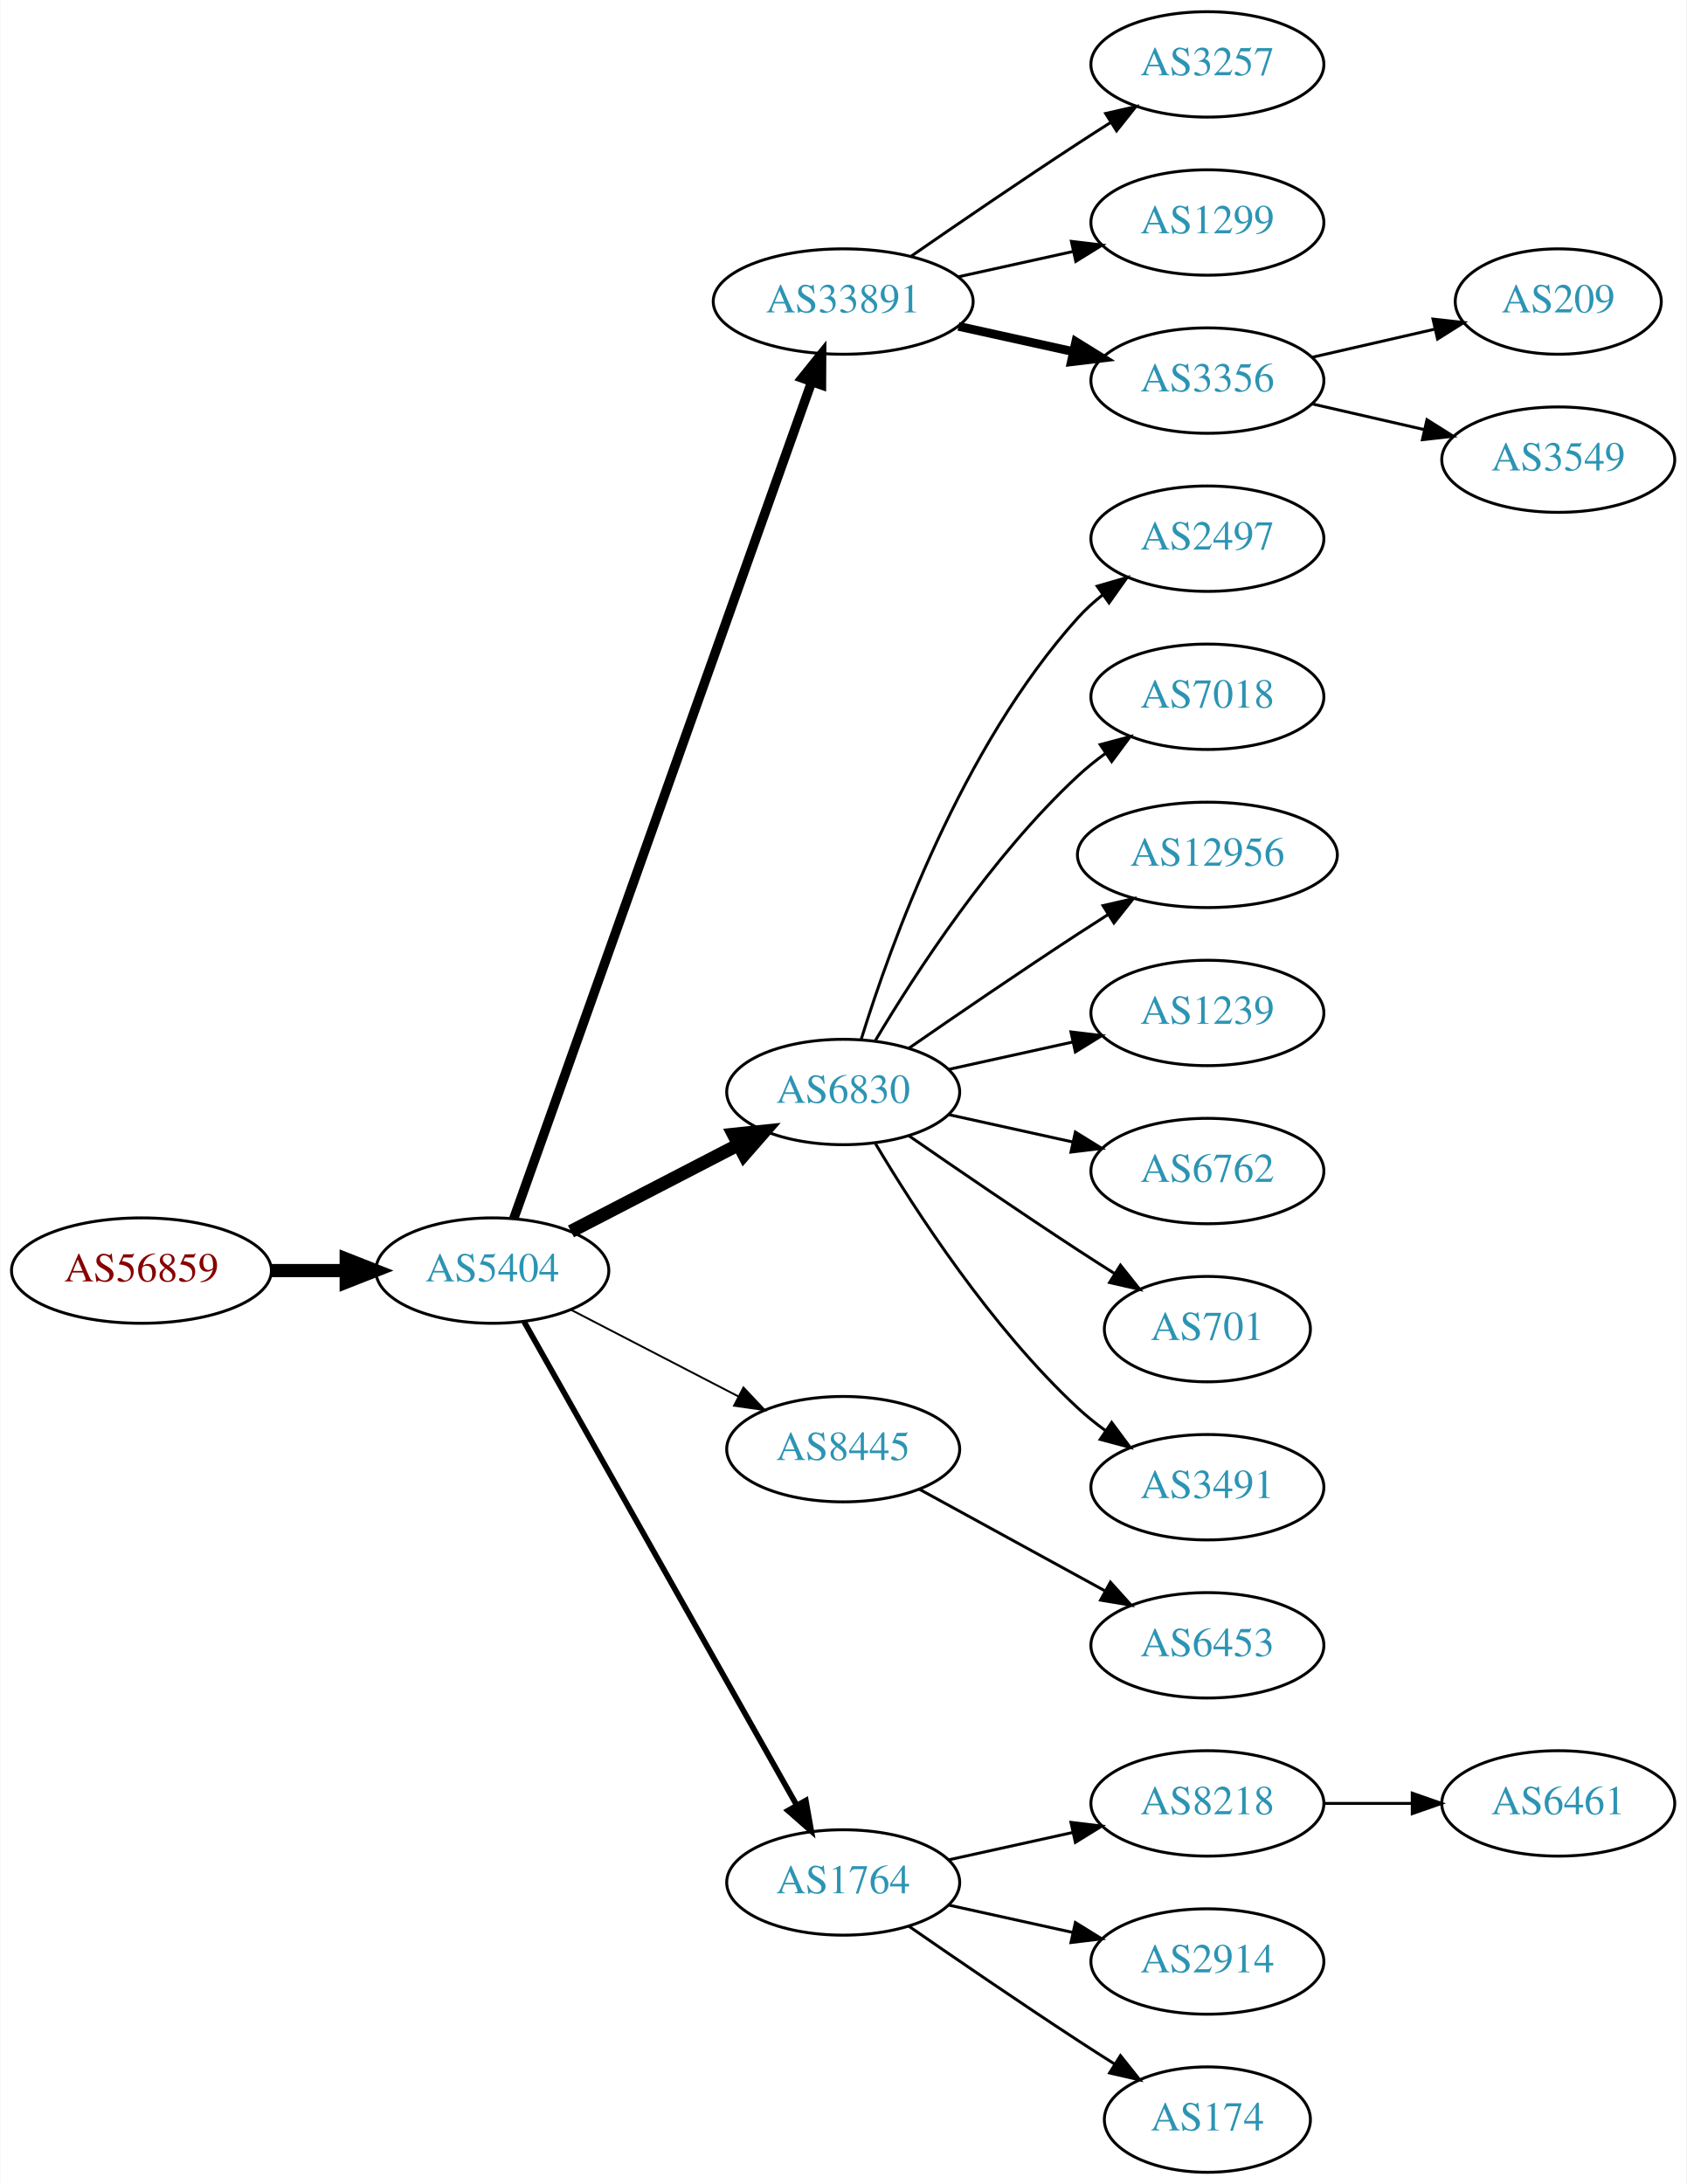
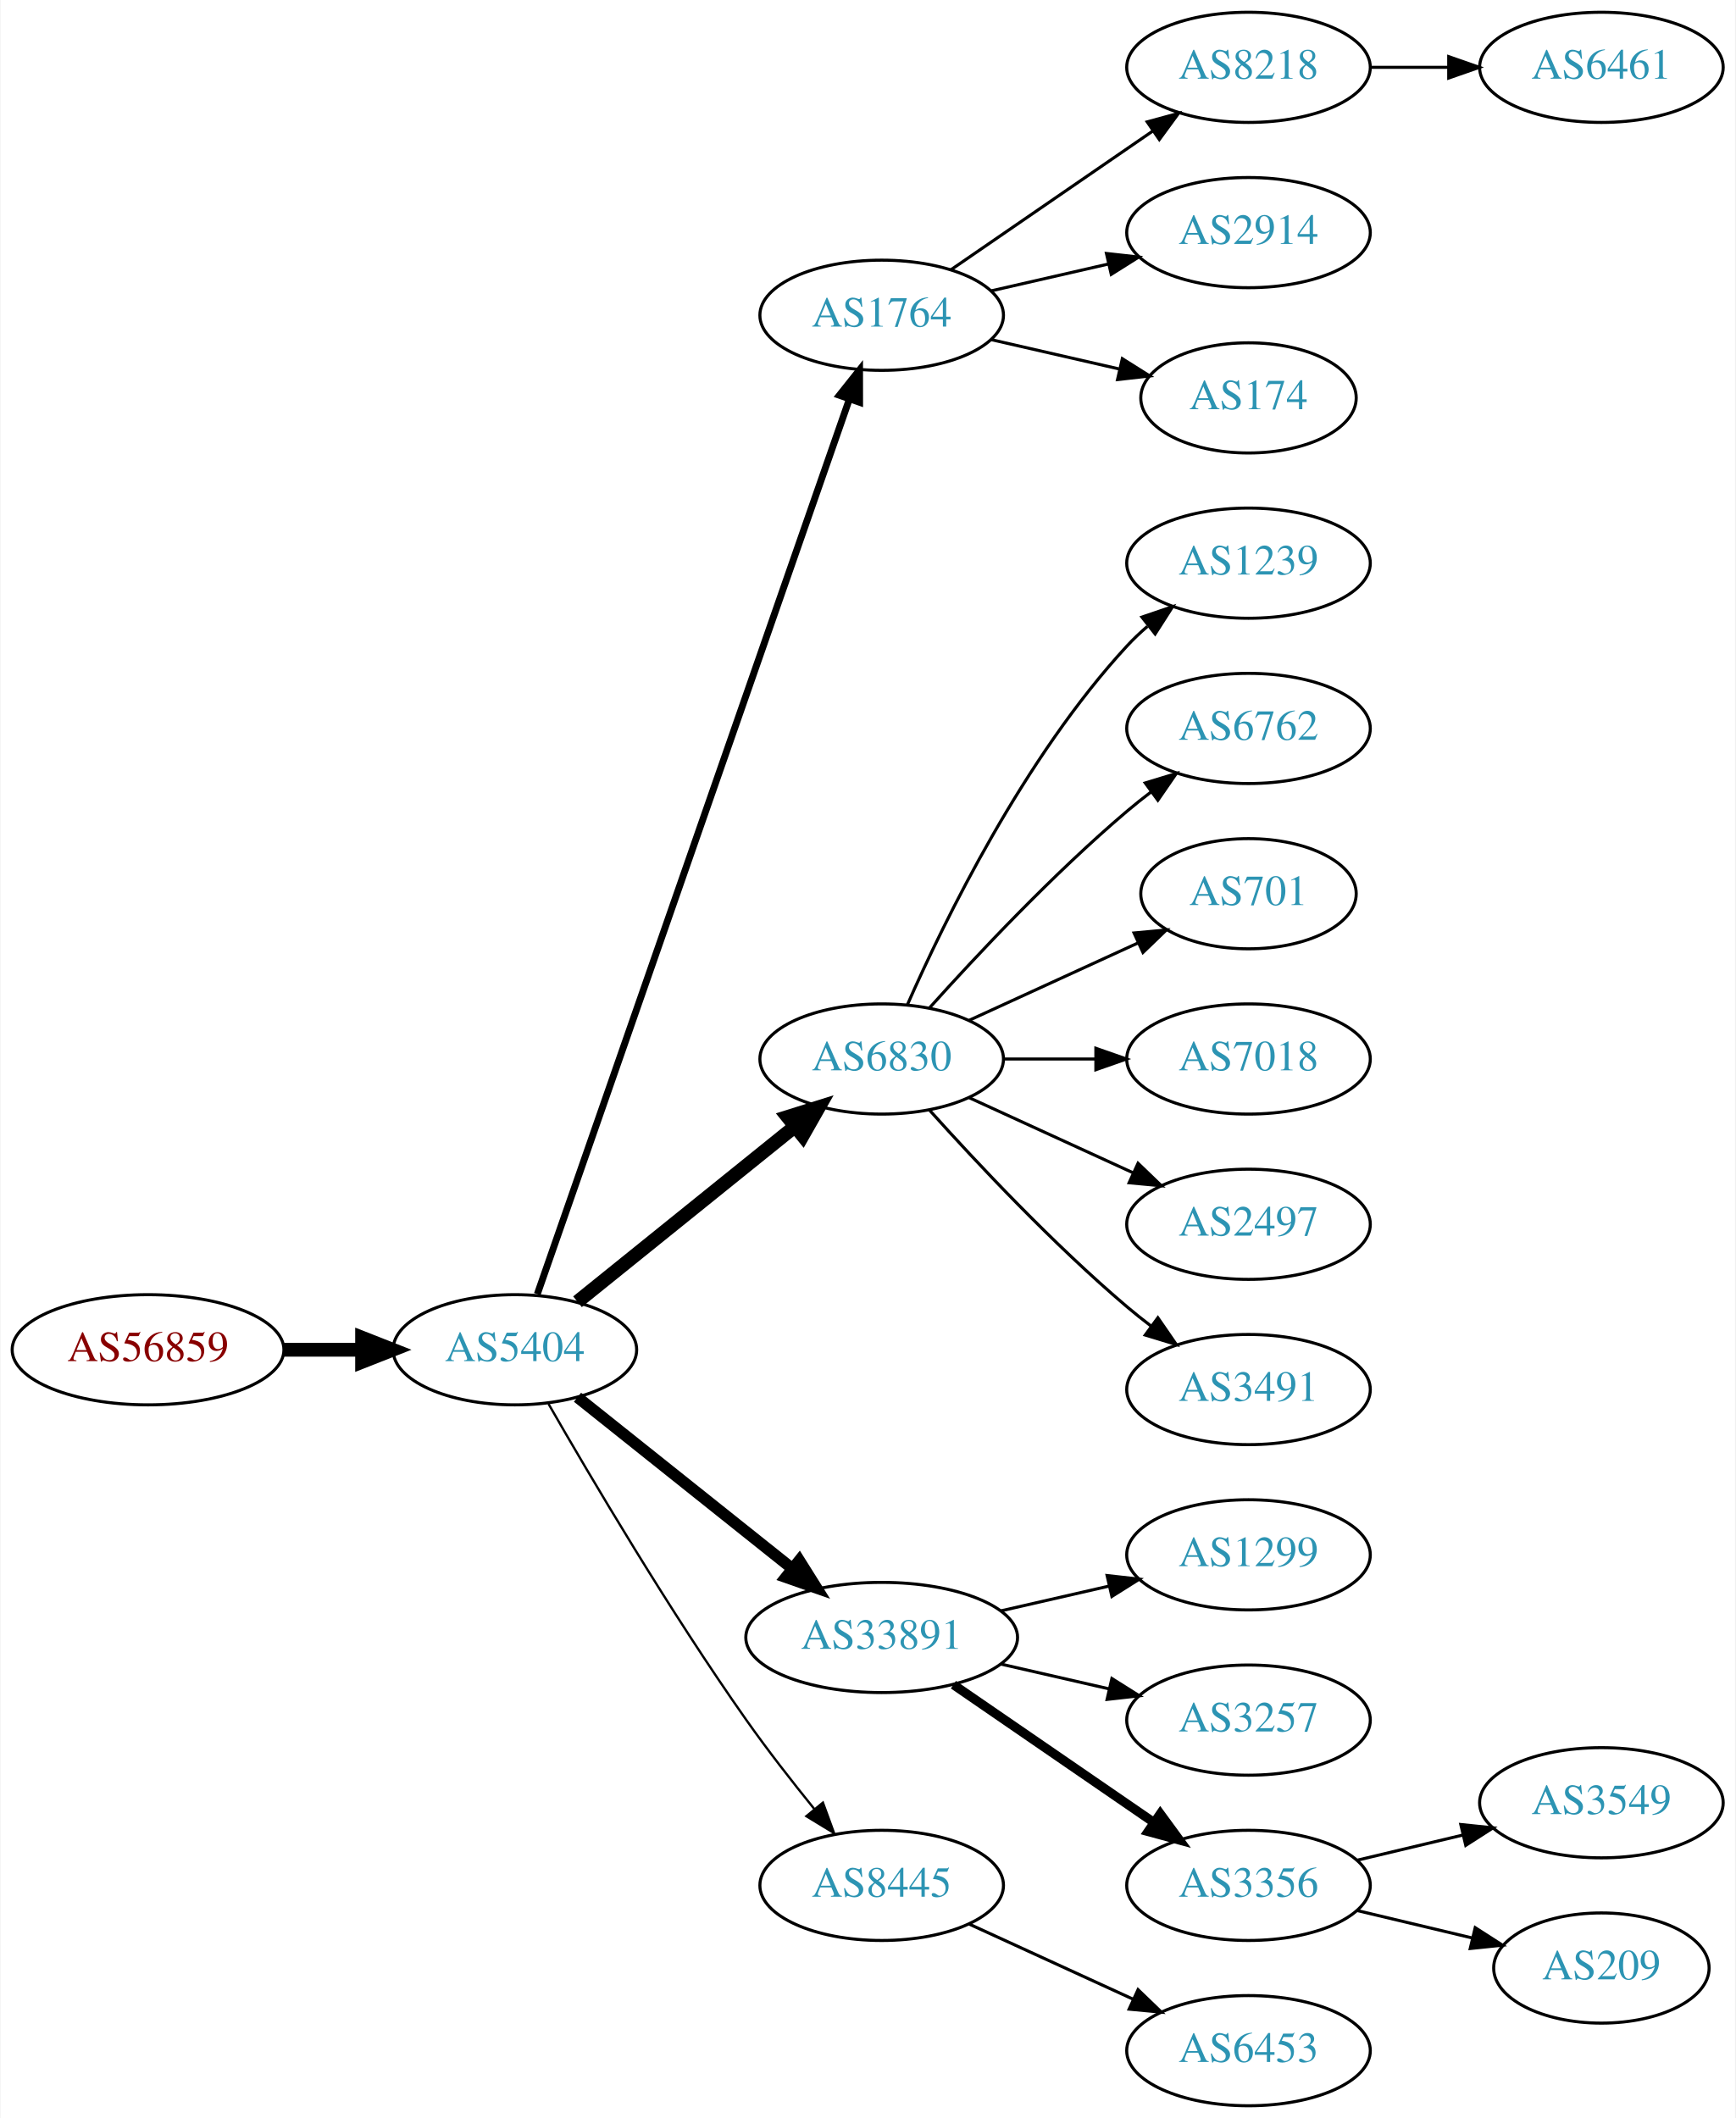
- <svg xmlns="http://www.w3.org/2000/svg" xmlns:xlink="http://www.w3.org/1999/xlink" width="576pt" height="746pt" viewBox="0.00 0.00 575.76 746.00">
-   <g id="graph0" class="graph" transform="scale(1 1) rotate(0) translate(4 742)">
-     <polygon fill="white" stroke="none" points="-4,4 -4,-742 571.762,-742 571.762,4 -4,4" />
+ <svg xmlns="http://www.w3.org/2000/svg" xmlns:xlink="http://www.w3.org/1999/xlink" width="567pt" height="692pt" viewBox="0.00 0.00 566.66 692.00">
+   <g id="graph0" class="graph" transform="scale(1 1) rotate(0) translate(4 688)">
+     <polygon fill="white" stroke="none" points="-4,4 -4,-688 562.663,-688 562.663,4 -4,4" />
    <g id="node1" class="node">
      <g id="a_node1">
        <a xlink:href="/asn/56859" xlink:title="AS56859 ~ BNP PARIBAS S.A. [AT]">
-           <ellipse fill="#ffffff" stroke="black" cx="44.196" cy="-308" rx="44.393" ry="18" />
-           <text text-anchor="middle" x="44.196" y="-304.3" font-family="Times,serif" font-size="14.00" fill="#880000">AS56859</text>
+           <ellipse fill="#ffffff" stroke="black" cx="44.196" cy="-247" rx="44.393" ry="18" />
+           <text text-anchor="middle" x="44.196" y="-243.3" font-family="Times,serif" font-size="14.00" fill="#880000">AS56859</text>
        </a>
      </g>
    </g>
    <g id="node2" class="node">
      <g id="a_node2">
        <a xlink:href="/asn/5404" xlink:title="AS5404 ~ ASN conova communications GmbH [AT]">
-           <ellipse fill="#ffffff" stroke="black" cx="164.039" cy="-308" rx="39.794" ry="18" />
-           <text text-anchor="middle" x="164.039" y="-304.3" font-family="Times,serif" font-size="14.00" fill="#2c94b3">AS5404</text>
+           <ellipse fill="#ffffff" stroke="black" cx="164.039" cy="-247" rx="39.794" ry="18" />
+           <text text-anchor="middle" x="164.039" y="-243.3" font-family="Times,serif" font-size="14.00" fill="#2c94b3">AS5404</text>
        </a>
      </g>
    </g>
    <g id="edge1" class="edge">
-       <path fill="none" stroke="black" stroke-width="4.5" d="M88.407,-308C96.72,-308 105.482,-308 113.965,-308" />
-       <polygon fill="black" stroke="black" stroke-width="4.5" points="114.123,-311.938 124.123,-308 114.123,-304.063 114.123,-311.938" />
+       <path fill="none" stroke="black" stroke-width="4.5" d="M88.407,-247C96.72,-247 105.482,-247 113.965,-247" />
+       <polygon fill="black" stroke="black" stroke-width="4.5" points="114.123,-250.938 124.123,-247 114.123,-243.063 114.123,-250.938" />
    </g>
    <g id="node3" class="node">
      <g id="a_node3">
-         <a xlink:href="/asn/33891" xlink:title="AS33891 ~ CORE-BACKBONE GMBH GLOBAL NETWORK [DE]">
-           <ellipse fill="#ffffff" stroke="black" cx="283.881" cy="-639" rx="44.393" ry="18" />
-           <text text-anchor="middle" x="283.881" y="-635.3" font-family="Times,serif" font-size="14.00" fill="#2c94b3">AS33891</text>
+         <a xlink:href="/asn/1764" xlink:title="AS1764 ~ NEXTLAYER-AS [AT]">
+           <ellipse fill="#ffffff" stroke="black" cx="283.881" cy="-585" rx="39.794" ry="18" />
+           <text text-anchor="middle" x="283.881" y="-581.3" font-family="Times,serif" font-size="14.00" fill="#2c94b3">AS1764</text>
        </a>
      </g>
    </g>
    <g id="edge2" class="edge">
-       <path fill="none" stroke="black" stroke-width="3.214" d="M171.374,-325.796C190.797,-380.35 249.603,-545.528 273.064,-611.425" />
-       <polygon fill="black" stroke="black" stroke-width="3.214" points="269.863,-612.869 276.514,-621.116 276.457,-610.521 269.863,-612.869" />
+       <path fill="none" stroke="black" stroke-width="2.25" d="M171.374,-265.172C190.842,-321.01 249.878,-490.34 273.228,-557.311" />
+       <polygon fill="black" stroke="black" stroke-width="2.25" points="270.06,-558.858 276.657,-567.148 276.67,-556.553 270.06,-558.858" />
    </g>
    <g id="node4" class="node">
      <g id="a_node4">
        <a xlink:href="/asn/6830" xlink:title="AS6830 ~ LibertyGlobal [AT]">
-           <ellipse fill="#ffffff" stroke="black" cx="283.881" cy="-369" rx="39.794" ry="18" />
-           <text text-anchor="middle" x="283.881" y="-365.3" font-family="Times,serif" font-size="14.00" fill="#2c94b3">AS6830</text>
+           <ellipse fill="#ffffff" stroke="black" cx="283.881" cy="-342" rx="39.794" ry="18" />
+           <text text-anchor="middle" x="283.881" y="-338.3" font-family="Times,serif" font-size="14.00" fill="#2c94b3">AS6830</text>
        </a>
      </g>
    </g>
    <g id="edge3" class="edge">
-       <path fill="none" stroke="black" stroke-width="4.5" d="M190.9,-321.387C207.708,-330.087 229.823,-341.535 248.156,-351.025" />
-       <polygon fill="black" stroke="black" stroke-width="4.5" points="246.39,-354.544 257.08,-355.645 250.01,-347.551 246.39,-354.544" />
+       <path fill="none" stroke="black" stroke-width="4.5" d="M184.498,-262.687C203.859,-278.295 233.74,-302.385 255.493,-319.921" />
+       <polygon fill="black" stroke="black" stroke-width="4.5" points="253.136,-323.079 263.393,-326.289 258.079,-316.948 253.136,-323.079" />
    </g>
    <g id="node5" class="node">
      <g id="a_node5">
-         <a xlink:href="/asn/8445" xlink:title="AS8445 ~ SALZBURG-AG-AS [AT]">
-           <ellipse fill="#ffffff" stroke="black" cx="283.881" cy="-247" rx="39.794" ry="18" />
-           <text text-anchor="middle" x="283.881" y="-243.3" font-family="Times,serif" font-size="14.00" fill="#2c94b3">AS8445</text>
+         <a xlink:href="/asn/33891" xlink:title="AS33891 ~ CORE-BACKBONE GMBH GLOBAL NETWORK [DE]">
+           <ellipse fill="#ffffff" stroke="black" cx="283.881" cy="-153" rx="44.393" ry="18" />
+           <text text-anchor="middle" x="283.881" y="-149.3" font-family="Times,serif" font-size="14.00" fill="#2c94b3">AS33891</text>
        </a>
      </g>
    </g>
    <g id="edge4" class="edge">
-       <path fill="none" stroke="black" stroke-width="0.643" d="M190.9,-294.613C207.708,-285.913 229.823,-274.465 248.156,-264.975" />
-       <polygon fill="black" stroke="black" stroke-width="0.643" points="249.809,-268.061 257.08,-260.355 246.591,-261.844 249.809,-268.061" />
+       <path fill="none" stroke="black" stroke-width="3.75" d="M184.498,-231.478C203.627,-216.219 233.026,-192.768 254.708,-175.473" />
+       <polygon fill="black" stroke="black" stroke-width="3.75" points="256.967,-178.148 262.602,-169.176 252.602,-172.676 256.967,-178.148" />
    </g>
    <g id="node6" class="node">
      <g id="a_node6">
-         <a xlink:href="/asn/1764" xlink:title="AS1764 ~ NEXTLAYER-AS [AT]">
-           <ellipse fill="#ffffff" stroke="black" cx="283.881" cy="-99" rx="39.794" ry="18" />
-           <text text-anchor="middle" x="283.881" y="-95.3" font-family="Times,serif" font-size="14.00" fill="#2c94b3">AS1764</text>
+         <a xlink:href="/asn/8445" xlink:title="AS8445 ~ SALZBURG-AG-AS [AT]">
+           <ellipse fill="#ffffff" stroke="black" cx="283.881" cy="-72" rx="39.794" ry="18" />
+           <text text-anchor="middle" x="283.881" y="-68.3" font-family="Times,serif" font-size="14.00" fill="#2c94b3">AS8445</text>
        </a>
      </g>
    </g>
    <g id="edge5" class="edge">
-       <path fill="none" stroke="black" stroke-width="1.929" d="M174.883,-290.54C195.549,-253.888 243.556,-168.746 268.001,-125.39" />
-       <polygon fill="black" stroke="black" stroke-width="1.929" points="271.119,-126.987 272.982,-116.557 265.022,-123.549 271.119,-126.987" />
+       <path fill="none" stroke="black" stroke-width="0.75" d="M175.022,-229.34C188.766,-205.388 214.666,-161.514 239.685,-126 246.567,-116.231 254.627,-105.896 261.909,-96.911" />
+       <polygon fill="black" stroke="black" stroke-width="0.75" points="264.685,-99.046 268.322,-89.095 259.273,-94.606 264.685,-99.046" />
    </g>
    <g id="node7" class="node">
      <g id="a_node7">
-         <a xlink:href="/asn/3257" xlink:title="AS3257 ~ GTT [DE]">
-           <ellipse fill="#ffffff" stroke="black" cx="408.273" cy="-720" rx="39.794" ry="18" />
-           <text text-anchor="middle" x="408.273" y="-716.3" font-family="Times,serif" font-size="14.00" fill="#2c94b3">AS3257</text>
+         <a xlink:href="/asn/8218" xlink:title="AS8218 ~ legacy Neotelecoms [FR]">
+           <ellipse fill="#ffffff" stroke="black" cx="403.724" cy="-666" rx="39.794" ry="18" />
+           <text text-anchor="middle" x="403.724" y="-662.3" font-family="Times,serif" font-size="14.00" fill="#2c94b3">AS8218</text>
        </a>
      </g>
    </g>
    <g id="edge6" class="edge">
-       <path fill="none" stroke="black" d="M306.912,-654.367C322.714,-665.305 344.571,-680.261 364.077,-693 367.659,-695.339 371.43,-697.759 375.19,-700.144" />
-       <polygon fill="black" stroke="black" points="373.523,-703.231 383.851,-705.596 377.252,-697.307 373.523,-703.231" />
+       <path fill="none" stroke="black" d="M306.495,-599.857C324.984,-612.565 351.798,-630.995 372.427,-645.175" />
+       <polygon fill="black" stroke="black" points="370.624,-648.183 380.848,-650.963 374.589,-642.414 370.624,-648.183" />
    </g>
    <g id="node8" class="node">
      <g id="a_node8">
-         <a xlink:href="/asn/1299" xlink:title="AS1299 ~ Telia Carrier [EU]">
-           <ellipse fill="#ffffff" stroke="black" cx="408.273" cy="-666" rx="39.794" ry="18" />
-           <text text-anchor="middle" x="408.273" y="-662.3" font-family="Times,serif" font-size="14.00" fill="#2c94b3">AS1299</text>
+         <a xlink:href="/asn/2914" xlink:title="AS2914 ~ NTT America, Inc. [US]">
+           <ellipse fill="#ffffff" stroke="black" cx="403.724" cy="-612" rx="39.794" ry="18" />
+           <text text-anchor="middle" x="403.724" y="-608.3" font-family="Times,serif" font-size="14.00" fill="#2c94b3">AS2914</text>
        </a>
      </g>
    </g>
    <g id="edge7" class="edge">
-       <path fill="none" stroke="black" d="M323.271,-647.469C335.662,-650.202 349.509,-653.257 362.329,-656.085" />
-       <polygon fill="black" stroke="black" points="361.825,-659.558 372.344,-658.295 363.333,-652.722 361.825,-659.558" />
+       <path fill="none" stroke="black" d="M319.6,-592.955C331.6,-595.704 345.221,-598.825 357.914,-601.733" />
+       <polygon fill="black" stroke="black" points="357.316,-605.187 367.845,-604.009 358.88,-598.364 357.316,-605.187" />
    </g>
    <g id="node9" class="node">
      <g id="a_node9">
-         <a xlink:href="/asn/3356" xlink:title="AS3356 ~ Level 3 Parent, LLC [US]">
-           <ellipse fill="#ffffff" stroke="black" cx="408.273" cy="-612" rx="39.794" ry="18" />
-           <text text-anchor="middle" x="408.273" y="-608.3" font-family="Times,serif" font-size="14.00" fill="#2c94b3">AS3356</text>
+         <a xlink:href="/asn/174" xlink:title="AS174 ~ Cogent Communications [US]">
+           <ellipse fill="#ffffff" stroke="black" cx="403.724" cy="-558" rx="35.194" ry="18" />
+           <text text-anchor="middle" x="403.724" y="-554.3" font-family="Times,serif" font-size="14.00" fill="#2c94b3">AS174</text>
        </a>
      </g>
    </g>
    <g id="edge8" class="edge">
-       <path fill="none" stroke="black" stroke-width="3" d="M323.271,-630.531C335.662,-627.798 349.509,-624.743 362.329,-621.915" />
-       <polygon fill="black" stroke="black" stroke-width="3" points="363.333,-625.278 372.344,-619.705 361.825,-618.442 363.333,-625.278" />
-     </g>
-     <g id="node10" class="node">
-       <g id="a_node10">
-         <a xlink:href="/asn/2497" xlink:title="AS2497 ~ Internet Initiative Japan Inc. [JP]">
-           <ellipse fill="#ffffff" stroke="black" cx="408.273" cy="-558" rx="39.794" ry="18" />
-           <text text-anchor="middle" x="408.273" y="-554.3" font-family="Times,serif" font-size="14.00" fill="#2c94b3">AS2497</text>
-         </a>
-       </g>
-     </g>
-     <g id="edge9" class="edge">
-       <path fill="none" stroke="black" d="M290.019,-386.94C299.922,-418.979 324.259,-486.812 364.077,-531 366.593,-533.792 369.465,-536.401 372.504,-538.812" />
-       <polygon fill="black" stroke="black" points="370.633,-541.776 380.812,-544.715 374.687,-536.07 370.633,-541.776" />
+       <path fill="none" stroke="black" d="M319.6,-577.045C332.693,-574.045 347.715,-570.604 361.356,-567.478" />
+       <polygon fill="black" stroke="black" points="362.497,-570.807 371.463,-565.162 360.934,-563.984 362.497,-570.807" />
    </g>
    <g id="node11" class="node">
      <g id="a_node11">
-         <a xlink:href="/asn/7018" xlink:title="AS7018 ~ AT&amp;T Services, Inc. [US]">
-           <ellipse fill="#ffffff" stroke="black" cx="408.273" cy="-504" rx="39.794" ry="18" />
-           <text text-anchor="middle" x="408.273" y="-500.3" font-family="Times,serif" font-size="14.00" fill="#2c94b3">AS7018</text>
+         <a xlink:href="/asn/1239" xlink:title="AS1239 ~ Sprint [US]">
+           <ellipse fill="#ffffff" stroke="black" cx="403.724" cy="-504" rx="39.794" ry="18" />
+           <text text-anchor="middle" x="403.724" y="-500.3" font-family="Times,serif" font-size="14.00" fill="#2c94b3">AS1239</text>
        </a>
      </g>
    </g>
    <g id="edge10" class="edge">
-       <path fill="none" stroke="black" d="M294.927,-386.671C308.498,-409.472 334.43,-449.472 364.077,-477 366.984,-479.699 370.197,-482.28 373.521,-484.703" />
-       <polygon fill="black" stroke="black" points="371.656,-487.667 381.899,-490.375 375.58,-481.87 371.656,-487.667" />
+       <path fill="none" stroke="black" d="M292.297,-359.761C304.365,-387.183 330.337,-440.473 364.077,-477 366.108,-479.198 368.347,-481.319 370.693,-483.34" />
+       <polygon fill="black" stroke="black" points="368.905,-486.386 378.937,-489.794 373.22,-480.874 368.905,-486.386" />
    </g>
    <g id="node12" class="node">
      <g id="a_node12">
-         <a xlink:href="/asn/12956" xlink:title="AS12956 ~ TELXIUS [ES]">
-           <ellipse fill="#ffffff" stroke="black" cx="408.273" cy="-450" rx="44.393" ry="18" />
-           <text text-anchor="middle" x="408.273" y="-446.3" font-family="Times,serif" font-size="14.00" fill="#2c94b3">AS12956</text>
+         <a xlink:href="/asn/6762" xlink:title="AS6762 ~ TELECOM ITALIA SPARKLE S.p.A. [IT]">
+           <ellipse fill="#ffffff" stroke="black" cx="403.724" cy="-450" rx="39.794" ry="18" />
+           <text text-anchor="middle" x="403.724" y="-446.3" font-family="Times,serif" font-size="14.00" fill="#2c94b3">AS6762</text>
        </a>
      </g>
    </g>
    <g id="edge11" class="edge">
-       <path fill="none" stroke="black" d="M306.238,-383.901C322.089,-394.877 344.292,-410.079 364.077,-423 367.398,-425.169 370.88,-427.406 374.367,-429.621" />
-       <polygon fill="black" stroke="black" points="372.623,-432.66 382.949,-435.032 376.356,-426.738 372.623,-432.66" />
+       <path fill="none" stroke="black" d="M299.527,-358.725C314.828,-375.765 339.925,-402.523 364.077,-423 366.574,-425.117 369.235,-427.232 371.946,-429.293" />
+       <polygon fill="black" stroke="black" points="369.983,-432.194 380.123,-435.266 374.112,-426.541 369.983,-432.194" />
    </g>
    <g id="node13" class="node">
      <g id="a_node13">
-         <a xlink:href="/asn/1239" xlink:title="AS1239 ~ Sprint [US]">
-           <ellipse fill="#ffffff" stroke="black" cx="408.273" cy="-396" rx="39.794" ry="18" />
-           <text text-anchor="middle" x="408.273" y="-392.3" font-family="Times,serif" font-size="14.00" fill="#2c94b3">AS1239</text>
+         <a xlink:href="/asn/701" xlink:title="AS701 ~ UUNET [US]">
+           <ellipse fill="#ffffff" stroke="black" cx="403.724" cy="-396" rx="35.194" ry="18" />
+           <text text-anchor="middle" x="403.724" y="-392.3" font-family="Times,serif" font-size="14.00" fill="#2c94b3">AS701</text>
        </a>
      </g>
    </g>
    <g id="edge12" class="edge">
-       <path fill="none" stroke="black" d="M319.954,-376.737C333.141,-379.646 348.321,-382.995 362.287,-386.076" />
-       <polygon fill="black" stroke="black" points="361.676,-389.525 372.196,-388.262 363.184,-382.69 361.676,-389.525" />
+       <path fill="none" stroke="black" d="M312.51,-354.661C328.926,-362.183 349.908,-371.798 367.505,-379.861" />
+       <polygon fill="black" stroke="black" points="366.333,-383.174 376.882,-384.158 369.249,-376.811 366.333,-383.174" />
    </g>
    <g id="node14" class="node">
      <g id="a_node14">
-         <a xlink:href="/asn/6762" xlink:title="AS6762 ~ TELECOM ITALIA SPARKLE S.p.A. [IT]">
-           <ellipse fill="#ffffff" stroke="black" cx="408.273" cy="-342" rx="39.794" ry="18" />
-           <text text-anchor="middle" x="408.273" y="-338.3" font-family="Times,serif" font-size="14.00" fill="#2c94b3">AS6762</text>
+         <a xlink:href="/asn/7018" xlink:title="AS7018 ~ AT&amp;T Services, Inc. [US]">
+           <ellipse fill="#ffffff" stroke="black" cx="403.724" cy="-342" rx="39.794" ry="18" />
+           <text text-anchor="middle" x="403.724" y="-338.3" font-family="Times,serif" font-size="14.00" fill="#2c94b3">AS7018</text>
        </a>
      </g>
    </g>
    <g id="edge13" class="edge">
-       <path fill="none" stroke="black" d="M319.954,-361.263C333.141,-358.354 348.321,-355.005 362.287,-351.924" />
-       <polygon fill="black" stroke="black" points="363.184,-355.31 372.196,-349.738 361.676,-348.475 363.184,-355.31" />
+       <path fill="none" stroke="black" d="M323.794,-342C333.347,-342 343.697,-342 353.659,-342" />
+       <polygon fill="black" stroke="black" points="353.852,-345.5 363.852,-342 353.852,-338.5 353.852,-345.5" />
    </g>
    <g id="node15" class="node">
      <g id="a_node15">
-         <a xlink:href="/asn/701" xlink:title="AS701 ~ UUNET [US]">
-           <ellipse fill="#ffffff" stroke="black" cx="408.273" cy="-288" rx="35.194" ry="18" />
-           <text text-anchor="middle" x="408.273" y="-284.3" font-family="Times,serif" font-size="14.00" fill="#2c94b3">AS701</text>
+         <a xlink:href="/asn/2497" xlink:title="AS2497 ~ Internet Initiative Japan Inc. [JP]">
+           <ellipse fill="#ffffff" stroke="black" cx="403.724" cy="-288" rx="39.794" ry="18" />
+           <text text-anchor="middle" x="403.724" y="-284.3" font-family="Times,serif" font-size="14.00" fill="#2c94b3">AS2497</text>
        </a>
      </g>
    </g>
    <g id="edge14" class="edge">
-       <path fill="none" stroke="black" d="M306.238,-354.099C322.089,-343.123 344.292,-327.921 364.077,-315 368.122,-312.358 372.407,-309.615 376.647,-306.933" />
-       <polygon fill="black" stroke="black" points="378.584,-309.85 385.191,-301.568 374.861,-303.921 378.584,-309.85" />
+       <path fill="none" stroke="black" d="M312.51,-329.339C328.467,-322.027 348.738,-312.739 366.02,-304.819" />
+       <polygon fill="black" stroke="black" points="367.635,-307.929 375.268,-300.581 364.719,-301.565 367.635,-307.929" />
    </g>
    <g id="node16" class="node">
      <g id="a_node16">
        <a xlink:href="/asn/3491" xlink:title="AS3491 ~ PCCW Global, Inc. [US]">
-           <ellipse fill="#ffffff" stroke="black" cx="408.273" cy="-234" rx="39.794" ry="18" />
-           <text text-anchor="middle" x="408.273" y="-230.3" font-family="Times,serif" font-size="14.00" fill="#2c94b3">AS3491</text>
+           <ellipse fill="#ffffff" stroke="black" cx="403.724" cy="-234" rx="39.794" ry="18" />
+           <text text-anchor="middle" x="403.724" y="-230.3" font-family="Times,serif" font-size="14.00" fill="#2c94b3">AS3491</text>
        </a>
      </g>
    </g>
    <g id="edge15" class="edge">
-       <path fill="none" stroke="black" d="M294.927,-351.329C308.498,-328.528 334.43,-288.528 364.077,-261 366.984,-258.301 370.197,-255.72 373.521,-253.297" />
-       <polygon fill="black" stroke="black" points="375.58,-256.13 381.899,-247.625 371.656,-250.333 375.58,-256.13" />
+       <path fill="none" stroke="black" d="M299.527,-325.275C314.828,-308.235 339.925,-281.477 364.077,-261 366.574,-258.883 369.235,-256.768 371.946,-254.707" />
+       <polygon fill="black" stroke="black" points="374.112,-257.459 380.123,-248.734 369.983,-251.806 374.112,-257.459" />
+     </g>
+     <g id="node17" class="node">
+       <g id="a_node17">
+         <a xlink:href="/asn/1299" xlink:title="AS1299 ~ Telia Carrier [EU]">
+           <ellipse fill="#ffffff" stroke="black" cx="403.724" cy="-180" rx="39.794" ry="18" />
+           <text text-anchor="middle" x="403.724" y="-176.3" font-family="Times,serif" font-size="14.00" fill="#2c94b3">AS1299</text>
+         </a>
+       </g>
+     </g>
+     <g id="edge16" class="edge">
+       <path fill="none" stroke="black" d="M322.816,-161.692C334.057,-164.267 346.469,-167.111 358.092,-169.774" />
+       <polygon fill="black" stroke="black" points="357.525,-173.235 368.054,-172.057 359.088,-166.412 357.525,-173.235" />
+     </g>
+     <g id="node18" class="node">
+       <g id="a_node18">
+         <a xlink:href="/asn/3257" xlink:title="AS3257 ~ GTT [DE]">
+           <ellipse fill="#ffffff" stroke="black" cx="403.724" cy="-126" rx="39.794" ry="18" />
+           <text text-anchor="middle" x="403.724" y="-122.3" font-family="Times,serif" font-size="14.00" fill="#2c94b3">AS3257</text>
+         </a>
+       </g>
+     </g>
+     <g id="edge17" class="edge">
+       <path fill="none" stroke="black" d="M322.816,-144.308C334.057,-141.733 346.469,-138.889 358.092,-136.226" />
+       <polygon fill="black" stroke="black" points="359.088,-139.588 368.054,-133.943 357.525,-132.765 359.088,-139.588" />
    </g>
    <g id="node19" class="node">
      <g id="a_node19">
-         <a xlink:href="/asn/6453" xlink:title="AS6453 ~ TATA COMMUNICATIONS (AMERICA) INC [US]">
-           <ellipse fill="#ffffff" stroke="black" cx="408.273" cy="-180" rx="39.794" ry="18" />
-           <text text-anchor="middle" x="408.273" y="-176.3" font-family="Times,serif" font-size="14.00" fill="#2c94b3">AS6453</text>
+         <a xlink:href="/asn/3356" xlink:title="AS3356 ~ Level 3 Parent, LLC [US]">
+           <ellipse fill="#ffffff" stroke="black" cx="403.724" cy="-72" rx="39.794" ry="18" />
+           <text text-anchor="middle" x="403.724" y="-68.3" font-family="Times,serif" font-size="14.00" fill="#2c94b3">AS3356</text>
        </a>
      </g>
    </g>
    <g id="edge18" class="edge">
-       <path fill="none" stroke="black" d="M309.944,-233.28C328.26,-223.253 353.304,-209.544 373.4,-198.543" />
-       <polygon fill="black" stroke="black" points="375.153,-201.574 382.244,-193.702 371.791,-195.434 375.153,-201.574" />
+       <path fill="none" stroke="black" stroke-width="3" d="M307.324,-137.574C325.905,-124.802 352.466,-106.545 372.846,-92.537" />
+       <polygon fill="black" stroke="black" stroke-width="3" points="374.902,-95.371 381.16,-86.822 370.936,-89.602 374.902,-95.371" />
    </g>
    <g id="node20" class="node">
      <g id="a_node20">
-         <a xlink:href="/asn/8218" xlink:title="AS8218 ~ legacy Neotelecoms [FR]">
-           <ellipse fill="#ffffff" stroke="black" cx="408.273" cy="-126" rx="39.794" ry="18" />
-           <text text-anchor="middle" x="408.273" y="-122.3" font-family="Times,serif" font-size="14.00" fill="#2c94b3">AS8218</text>
+         <a xlink:href="/asn/6453" xlink:title="AS6453 ~ TATA COMMUNICATIONS (AMERICA) INC [US]">
+           <ellipse fill="#ffffff" stroke="black" cx="403.724" cy="-18" rx="39.794" ry="18" />
+           <text text-anchor="middle" x="403.724" y="-14.3" font-family="Times,serif" font-size="14.00" fill="#2c94b3">AS6453</text>
        </a>
      </g>
    </g>
    <g id="edge19" class="edge">
-       <path fill="none" stroke="black" d="M319.954,-106.737C333.141,-109.646 348.321,-112.995 362.287,-116.076" />
-       <polygon fill="black" stroke="black" points="361.676,-119.525 372.196,-118.262 363.184,-112.69 361.676,-119.525" />
+       <path fill="none" stroke="black" d="M312.51,-59.339C328.467,-52.027 348.738,-42.739 366.02,-34.819" />
+       <polygon fill="black" stroke="black" points="367.635,-37.929 375.268,-30.581 364.719,-31.565 367.635,-37.929" />
+     </g>
+     <g id="node10" class="node">
+       <g id="a_node10">
+         <a xlink:href="/asn/6461" xlink:title="AS6461 ~ Zayo Bandwidth [US]">
+           <ellipse fill="#ffffff" stroke="black" cx="519.017" cy="-666" rx="39.794" ry="18" />
+           <text text-anchor="middle" x="519.017" y="-662.3" font-family="Times,serif" font-size="14.00" fill="#2c94b3">AS6461</text>
+         </a>
+       </g>
+     </g>
+     <g id="edge9" class="edge">
+       <path fill="none" stroke="black" d="M443.396,-666C451.599,-666 460.363,-666 468.895,-666" />
+       <polygon fill="black" stroke="black" points="469.134,-669.5 479.134,-666 469.134,-662.5 469.134,-669.5" />
    </g>
    <g id="node21" class="node">
      <g id="a_node21">
-         <a xlink:href="/asn/2914" xlink:title="AS2914 ~ NTT America, Inc. [US]">
-           <ellipse fill="#ffffff" stroke="black" cx="408.273" cy="-72" rx="39.794" ry="18" />
-           <text text-anchor="middle" x="408.273" y="-68.3" font-family="Times,serif" font-size="14.00" fill="#2c94b3">AS2914</text>
+         <a xlink:href="/asn/3549" xlink:title="AS3549 ~ Level 3 Parent, LLC [US]">
+           <ellipse fill="#ffffff" stroke="black" cx="519.017" cy="-99" rx="39.794" ry="18" />
+           <text text-anchor="middle" x="519.017" y="-95.3" font-family="Times,serif" font-size="14.00" fill="#2c94b3">AS3549</text>
        </a>
      </g>
    </g>
    <g id="edge20" class="edge">
-       <path fill="none" stroke="black" d="M319.954,-91.263C333.141,-88.354 348.321,-85.005 362.287,-81.924" />
-       <polygon fill="black" stroke="black" points="363.184,-85.31 372.196,-79.738 361.676,-78.475 363.184,-85.31" />
+       <path fill="none" stroke="black" d="M439.331,-80.248C450.202,-82.838 462.357,-85.735 473.799,-88.462" />
+       <polygon fill="black" stroke="black" points="473.082,-91.889 483.621,-90.803 474.705,-85.08 473.082,-91.889" />
    </g>
    <g id="node22" class="node">
      <g id="a_node22">
-         <a xlink:href="/asn/174" xlink:title="AS174 ~ Cogent Communications [US]">
-           <ellipse fill="#ffffff" stroke="black" cx="408.273" cy="-18" rx="35.194" ry="18" />
-           <text text-anchor="middle" x="408.273" y="-14.3" font-family="Times,serif" font-size="14.00" fill="#2c94b3">AS174</text>
+         <a xlink:href="/asn/209" xlink:title="AS209 ~ CenturyLink Communications, LLC [US]">
+           <ellipse fill="#ffffff" stroke="black" cx="519.017" cy="-45" rx="35.194" ry="18" />
+           <text text-anchor="middle" x="519.017" y="-41.3" font-family="Times,serif" font-size="14.00" fill="#2c94b3">AS209</text>
        </a>
      </g>
    </g>
    <g id="edge21" class="edge">
-       <path fill="none" stroke="black" d="M306.238,-84.099C322.089,-73.123 344.292,-57.921 364.077,-45 368.122,-42.358 372.407,-39.615 376.647,-36.933" />
-       <polygon fill="black" stroke="black" points="378.584,-39.85 385.191,-31.568 374.861,-33.922 378.584,-39.85" />
-     </g>
-     <g id="node17" class="node">
-       <g id="a_node17">
-         <a xlink:href="/asn/209" xlink:title="AS209 ~ CenturyLink Communications, LLC [US]">
-           <ellipse fill="#ffffff" stroke="black" cx="528.116" cy="-639" rx="35.194" ry="18" />
-           <text text-anchor="middle" x="528.116" y="-635.3" font-family="Times,serif" font-size="14.00" fill="#2c94b3">AS209</text>
-         </a>
-       </g>
-     </g>
-     <g id="edge16" class="edge">
-       <path fill="none" stroke="black" d="M443.993,-619.955C457.085,-622.955 472.107,-626.396 485.748,-629.522" />
-       <polygon fill="black" stroke="black" points="485.326,-633.016 495.855,-631.838 486.89,-626.193 485.326,-633.016" />
-     </g>
-     <g id="node18" class="node">
-       <g id="a_node18">
-         <a xlink:href="/asn/3549" xlink:title="AS3549 ~ Level 3 Parent, LLC [US]">
-           <ellipse fill="#ffffff" stroke="black" cx="528.116" cy="-585" rx="39.794" ry="18" />
-           <text text-anchor="middle" x="528.116" y="-581.3" font-family="Times,serif" font-size="14.00" fill="#2c94b3">AS3549</text>
-         </a>
-       </g>
-     </g>
-     <g id="edge17" class="edge">
-       <path fill="none" stroke="black" d="M443.993,-604.045C455.993,-601.296 469.613,-598.175 482.306,-595.267" />
-       <polygon fill="black" stroke="black" points="483.272,-598.636 492.238,-592.991 481.708,-591.813 483.272,-598.636" />
-     </g>
-     <g id="node23" class="node">
-       <g id="a_node23">
-         <a xlink:href="/asn/6461" xlink:title="AS6461 ~ Zayo Bandwidth [US]">
-           <ellipse fill="#ffffff" stroke="black" cx="528.116" cy="-126" rx="39.794" ry="18" />
-           <text text-anchor="middle" x="528.116" y="-122.3" font-family="Times,serif" font-size="14.00" fill="#2c94b3">AS6461</text>
-         </a>
-       </g>
-     </g>
-     <g id="edge22" class="edge">
-       <path fill="none" stroke="black" d="M448.186,-126C457.739,-126 468.089,-126 478.052,-126" />
-       <polygon fill="black" stroke="black" points="478.244,-129.5 488.244,-126 478.244,-122.5 478.244,-129.5" />
+       <path fill="none" stroke="black" d="M439.331,-63.752C451.125,-60.941 464.43,-57.771 476.698,-54.847" />
+       <polygon fill="black" stroke="black" points="477.787,-58.186 486.703,-52.463 476.164,-51.377 477.787,-58.186" />
    </g>
  </g>
</svg>
